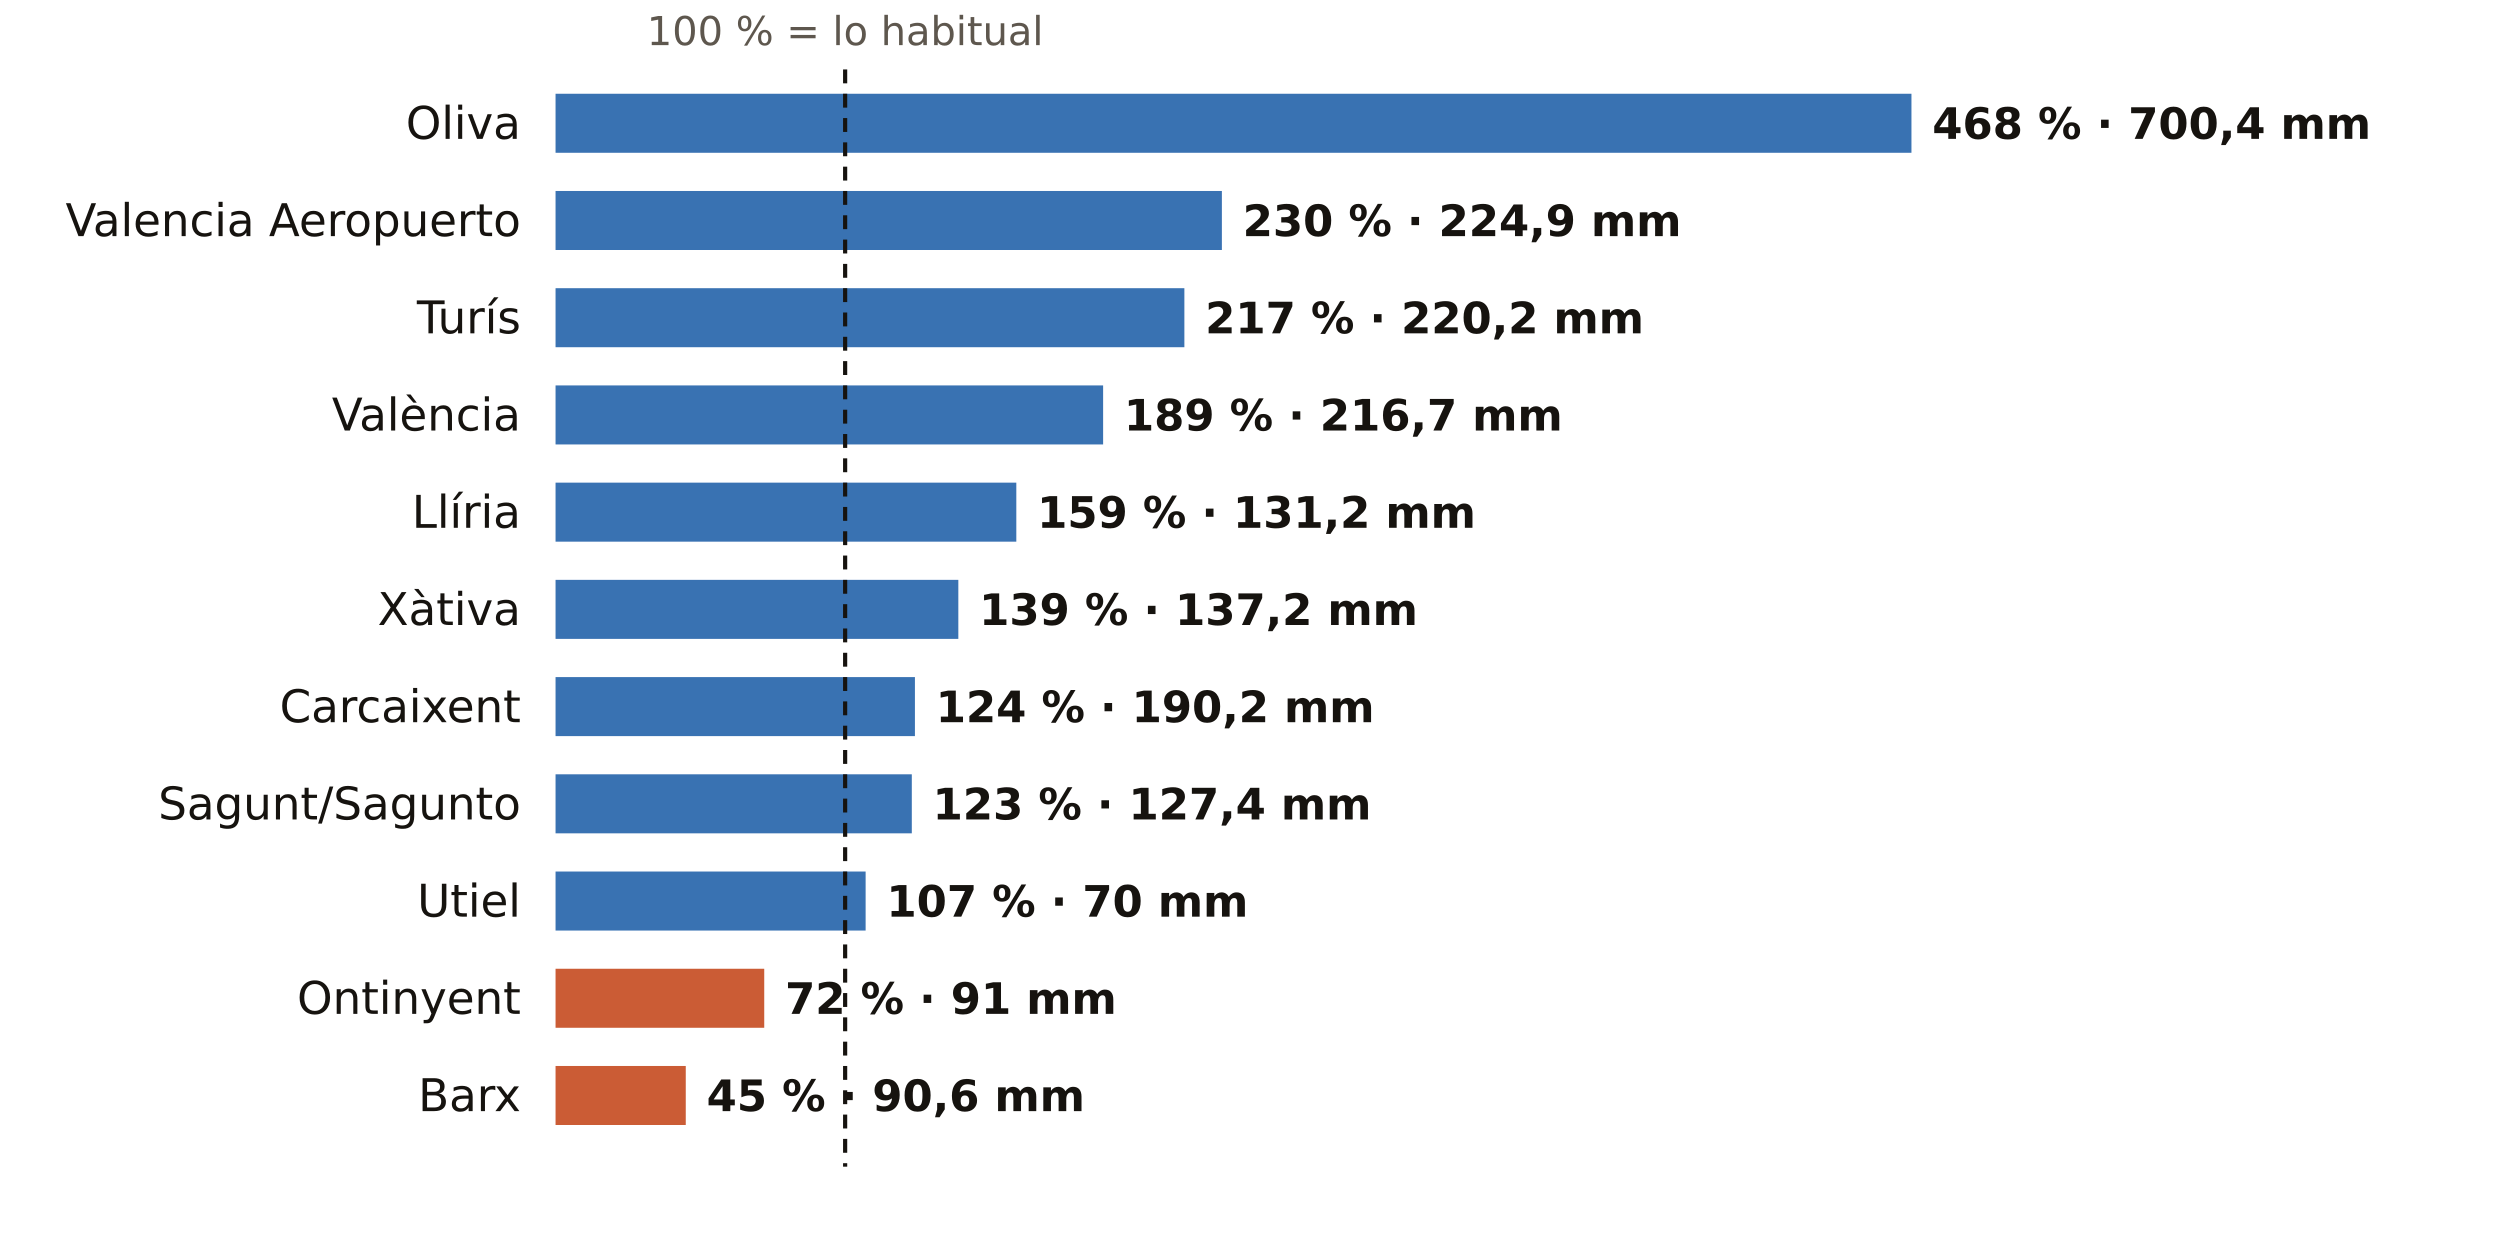
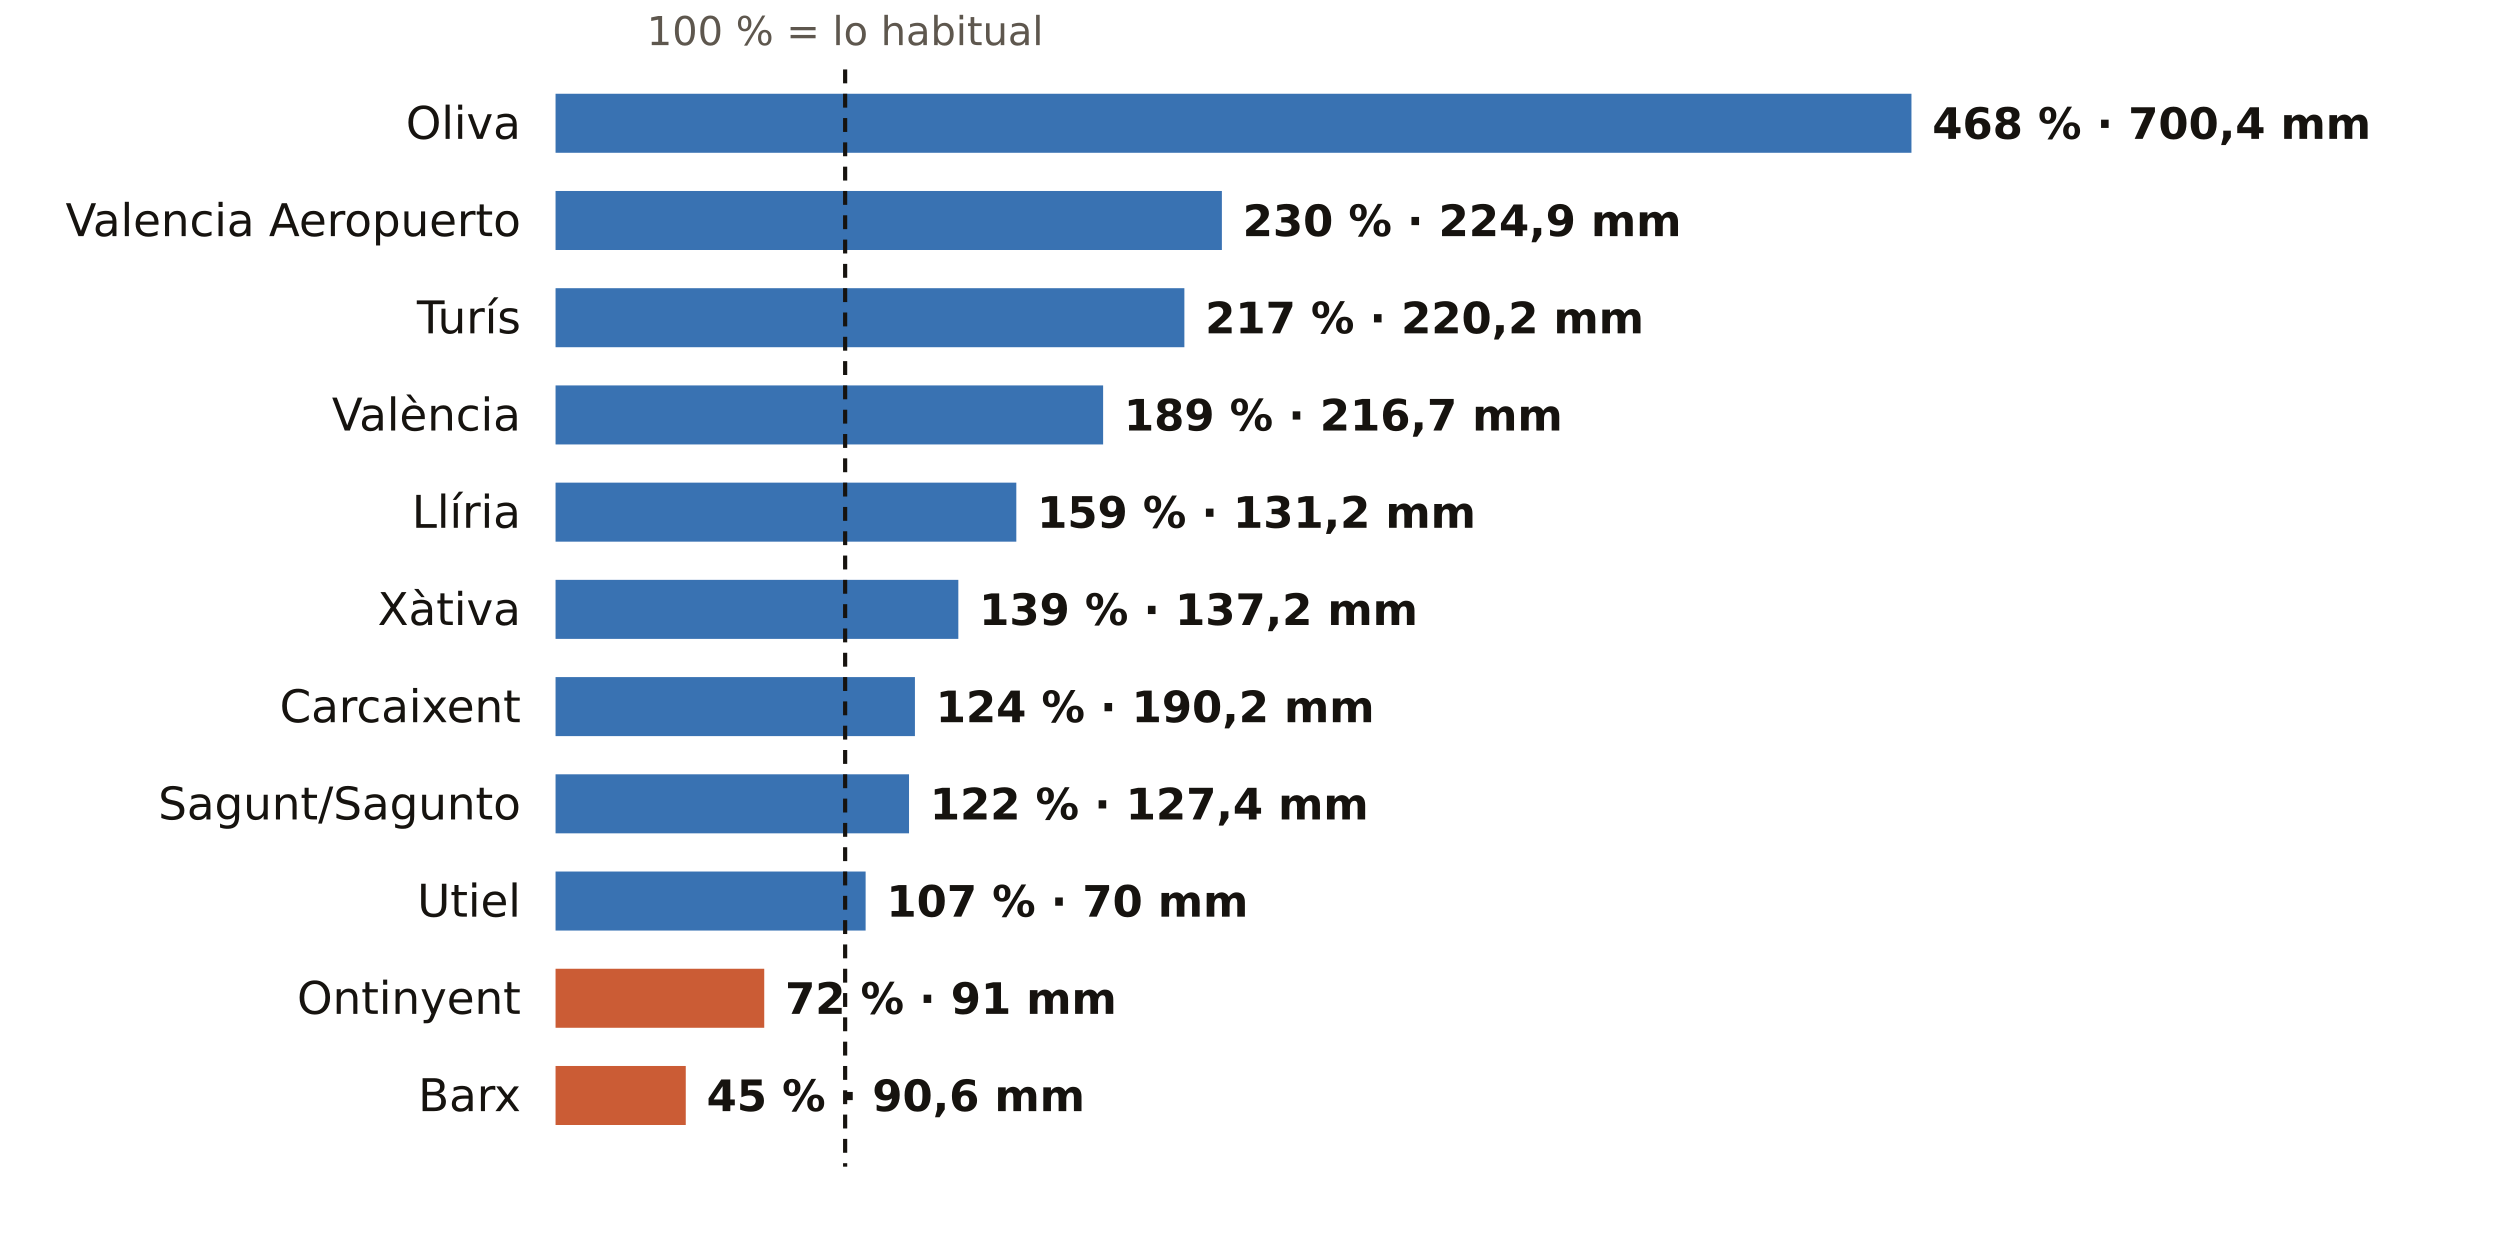
<svg xmlns="http://www.w3.org/2000/svg" viewBox="0 0 720 360" width="720" height="360" role="img" aria-label="El otoño en los pluviómetros de AEMET de Valencia: % de lo habitual">
  <rect width="720" height="360" fill="#FFFFFF" />
  <text x="243.4" y="13.0" font-size="11.5" fill="#5E574E" text-anchor="middle" font-weight="400" font-family="Public Sans, DejaVu Sans, Arial, sans-serif">100 % = lo habitual</text>
  <text x="150.0" y="40.0" font-size="13" fill="#16130F" text-anchor="end" font-weight="500" font-family="Public Sans, DejaVu Sans, Arial, sans-serif">Oliva</text>
  <rect x="160" y="27" width="390.5" height="17" fill="#1F5FA8" opacity="0.88" />
  <text x="556.5" y="40.0" font-size="12.5" fill="#16130F" text-anchor="start" font-weight="600" font-family="Public Sans, DejaVu Sans, Arial, sans-serif">468 % · 700,4 mm</text>
  <text x="150.0" y="68.0" font-size="13" fill="#16130F" text-anchor="end" font-weight="500" font-family="Public Sans, DejaVu Sans, Arial, sans-serif">Valencia Aeropuerto</text>
  <rect x="160" y="55" width="191.9" height="17" fill="#1F5FA8" opacity="0.88" />
  <text x="357.9" y="68.0" font-size="12.5" fill="#16130F" text-anchor="start" font-weight="600" font-family="Public Sans, DejaVu Sans, Arial, sans-serif">230 % · 224,9 mm</text>
  <text x="150.0" y="96.0" font-size="13" fill="#16130F" text-anchor="end" font-weight="500" font-family="Public Sans, DejaVu Sans, Arial, sans-serif">Turís</text>
  <rect x="160" y="83" width="181.1" height="17" fill="#1F5FA8" opacity="0.88" />
  <text x="347.1" y="96.0" font-size="12.5" fill="#16130F" text-anchor="start" font-weight="600" font-family="Public Sans, DejaVu Sans, Arial, sans-serif">217 % · 220,2 mm</text>
  <text x="150.0" y="124.0" font-size="13" fill="#16130F" text-anchor="end" font-weight="500" font-family="Public Sans, DejaVu Sans, Arial, sans-serif">València</text>
  <rect x="160" y="111" width="157.7" height="17" fill="#1F5FA8" opacity="0.88" />
  <text x="323.7" y="124.0" font-size="12.5" fill="#16130F" text-anchor="start" font-weight="600" font-family="Public Sans, DejaVu Sans, Arial, sans-serif">189 % · 216,7 mm</text>
  <text x="150.0" y="152.0" font-size="13" fill="#16130F" text-anchor="end" font-weight="500" font-family="Public Sans, DejaVu Sans, Arial, sans-serif">Llíria</text>
  <rect x="160" y="139" width="132.7" height="17" fill="#1F5FA8" opacity="0.88" />
  <text x="298.7" y="152.0" font-size="12.5" fill="#16130F" text-anchor="start" font-weight="600" font-family="Public Sans, DejaVu Sans, Arial, sans-serif">159 % · 131,2 mm</text>
  <text x="150.0" y="180.0" font-size="13" fill="#16130F" text-anchor="end" font-weight="500" font-family="Public Sans, DejaVu Sans, Arial, sans-serif">Xàtiva</text>
  <rect x="160" y="167" width="116.0" height="17" fill="#1F5FA8" opacity="0.88" />
  <text x="282.0" y="180.0" font-size="12.5" fill="#16130F" text-anchor="start" font-weight="600" font-family="Public Sans, DejaVu Sans, Arial, sans-serif">139 % · 137,2 mm</text>
  <text x="150.0" y="208.0" font-size="13" fill="#16130F" text-anchor="end" font-weight="500" font-family="Public Sans, DejaVu Sans, Arial, sans-serif">Carcaixent</text>
  <rect x="160" y="195" width="103.5" height="17" fill="#1F5FA8" opacity="0.88" />
  <text x="269.5" y="208.0" font-size="12.5" fill="#16130F" text-anchor="start" font-weight="600" font-family="Public Sans, DejaVu Sans, Arial, sans-serif">124 % · 190,2 mm</text>
  <text x="150.0" y="236.0" font-size="13" fill="#16130F" text-anchor="end" font-weight="500" font-family="Public Sans, DejaVu Sans, Arial, sans-serif">Sagunt/Sagunto</text>
-   <rect x="160" y="223" width="102.6" height="17" fill="#1F5FA8" opacity="0.88" />
-   <text x="268.6" y="236.0" font-size="12.5" fill="#16130F" text-anchor="start" font-weight="600" font-family="Public Sans, DejaVu Sans, Arial, sans-serif">123 % · 127,4 mm</text>
+   <rect x="160" y="223" width="101.8" height="17" fill="#1F5FA8" opacity="0.88" />
+   <text x="267.8" y="236.0" font-size="12.5" fill="#16130F" text-anchor="start" font-weight="600" font-family="Public Sans, DejaVu Sans, Arial, sans-serif">122 % · 127,4 mm</text>
  <text x="150.0" y="264.0" font-size="13" fill="#16130F" text-anchor="end" font-weight="500" font-family="Public Sans, DejaVu Sans, Arial, sans-serif">Utiel</text>
  <rect x="160" y="251" width="89.3" height="17" fill="#1F5FA8" opacity="0.88" />
  <text x="255.3" y="264.0" font-size="12.5" fill="#16130F" text-anchor="start" font-weight="600" font-family="Public Sans, DejaVu Sans, Arial, sans-serif">107 % · 70 mm</text>
  <text x="150.0" y="292.0" font-size="13" fill="#16130F" text-anchor="end" font-weight="500" font-family="Public Sans, DejaVu Sans, Arial, sans-serif">Ontinyent</text>
  <rect x="160" y="279" width="60.1" height="17" fill="#C4461A" opacity="0.88" />
  <text x="226.1" y="292.0" font-size="12.5" fill="#16130F" text-anchor="start" font-weight="600" font-family="Public Sans, DejaVu Sans, Arial, sans-serif">72 % · 91 mm</text>
  <text x="150.0" y="320.0" font-size="13" fill="#16130F" text-anchor="end" font-weight="500" font-family="Public Sans, DejaVu Sans, Arial, sans-serif">Barx</text>
  <rect x="160" y="307" width="37.5" height="17" fill="#C4461A" opacity="0.88" />
  <text x="203.5" y="320.0" font-size="12.5" fill="#16130F" text-anchor="start" font-weight="600" font-family="Public Sans, DejaVu Sans, Arial, sans-serif">45 % · 90,6 mm</text>
  <line x1="243.4" x2="243.4" y1="20" y2="336" stroke="#16130F" stroke-width="1.2" stroke-dasharray="4 3" />
</svg>
